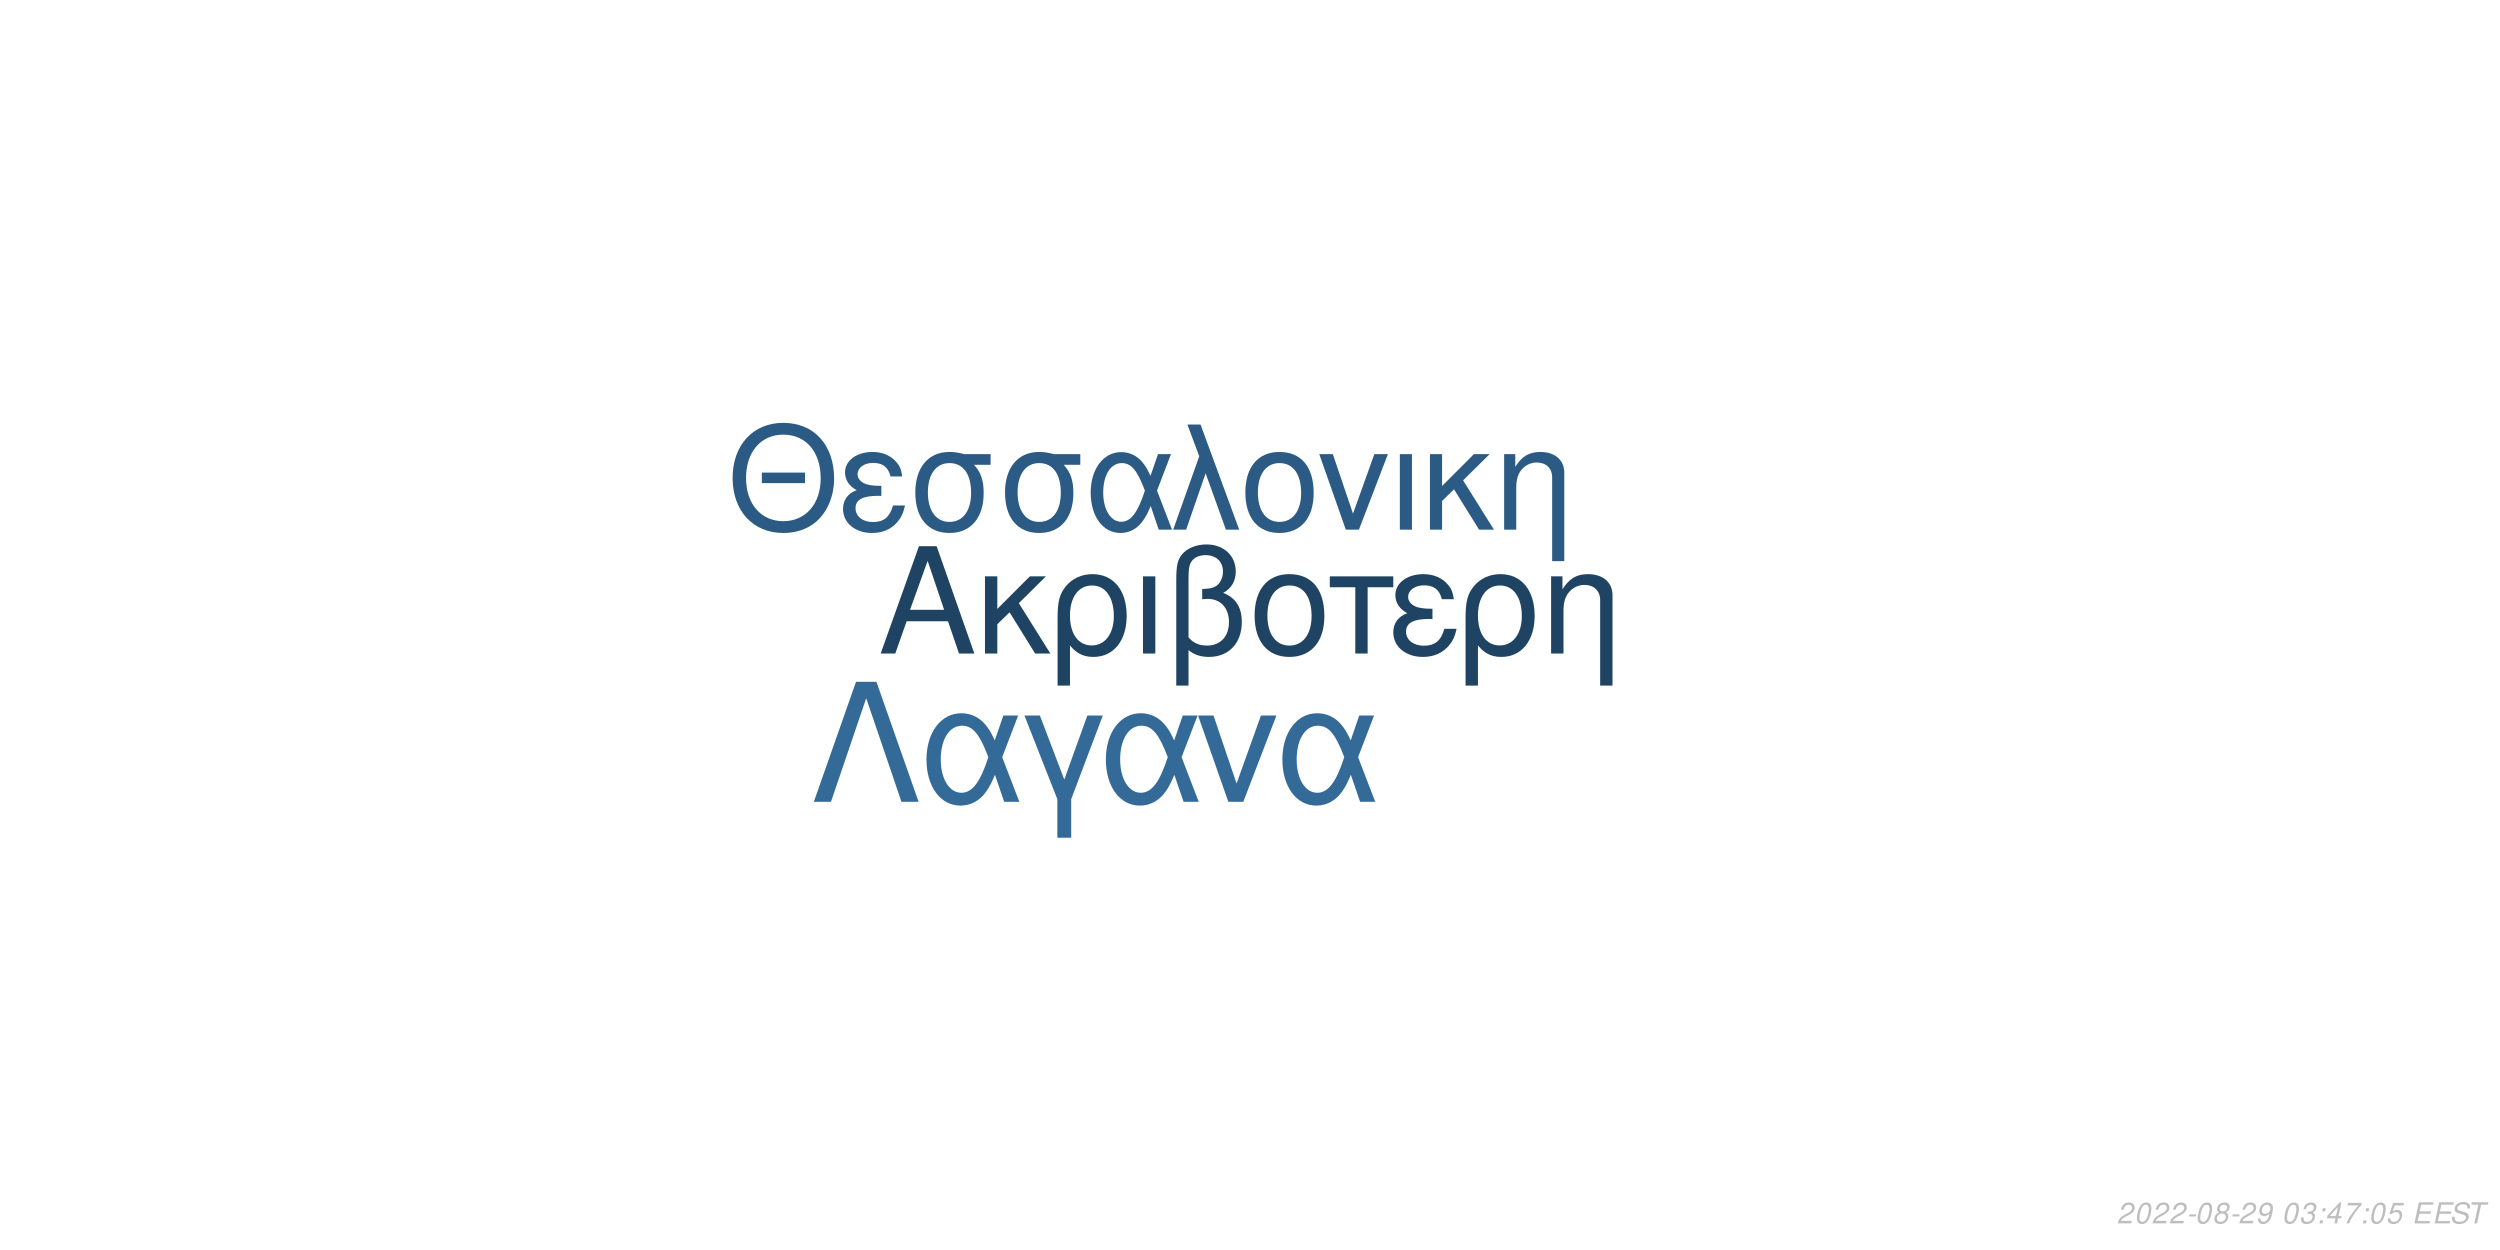
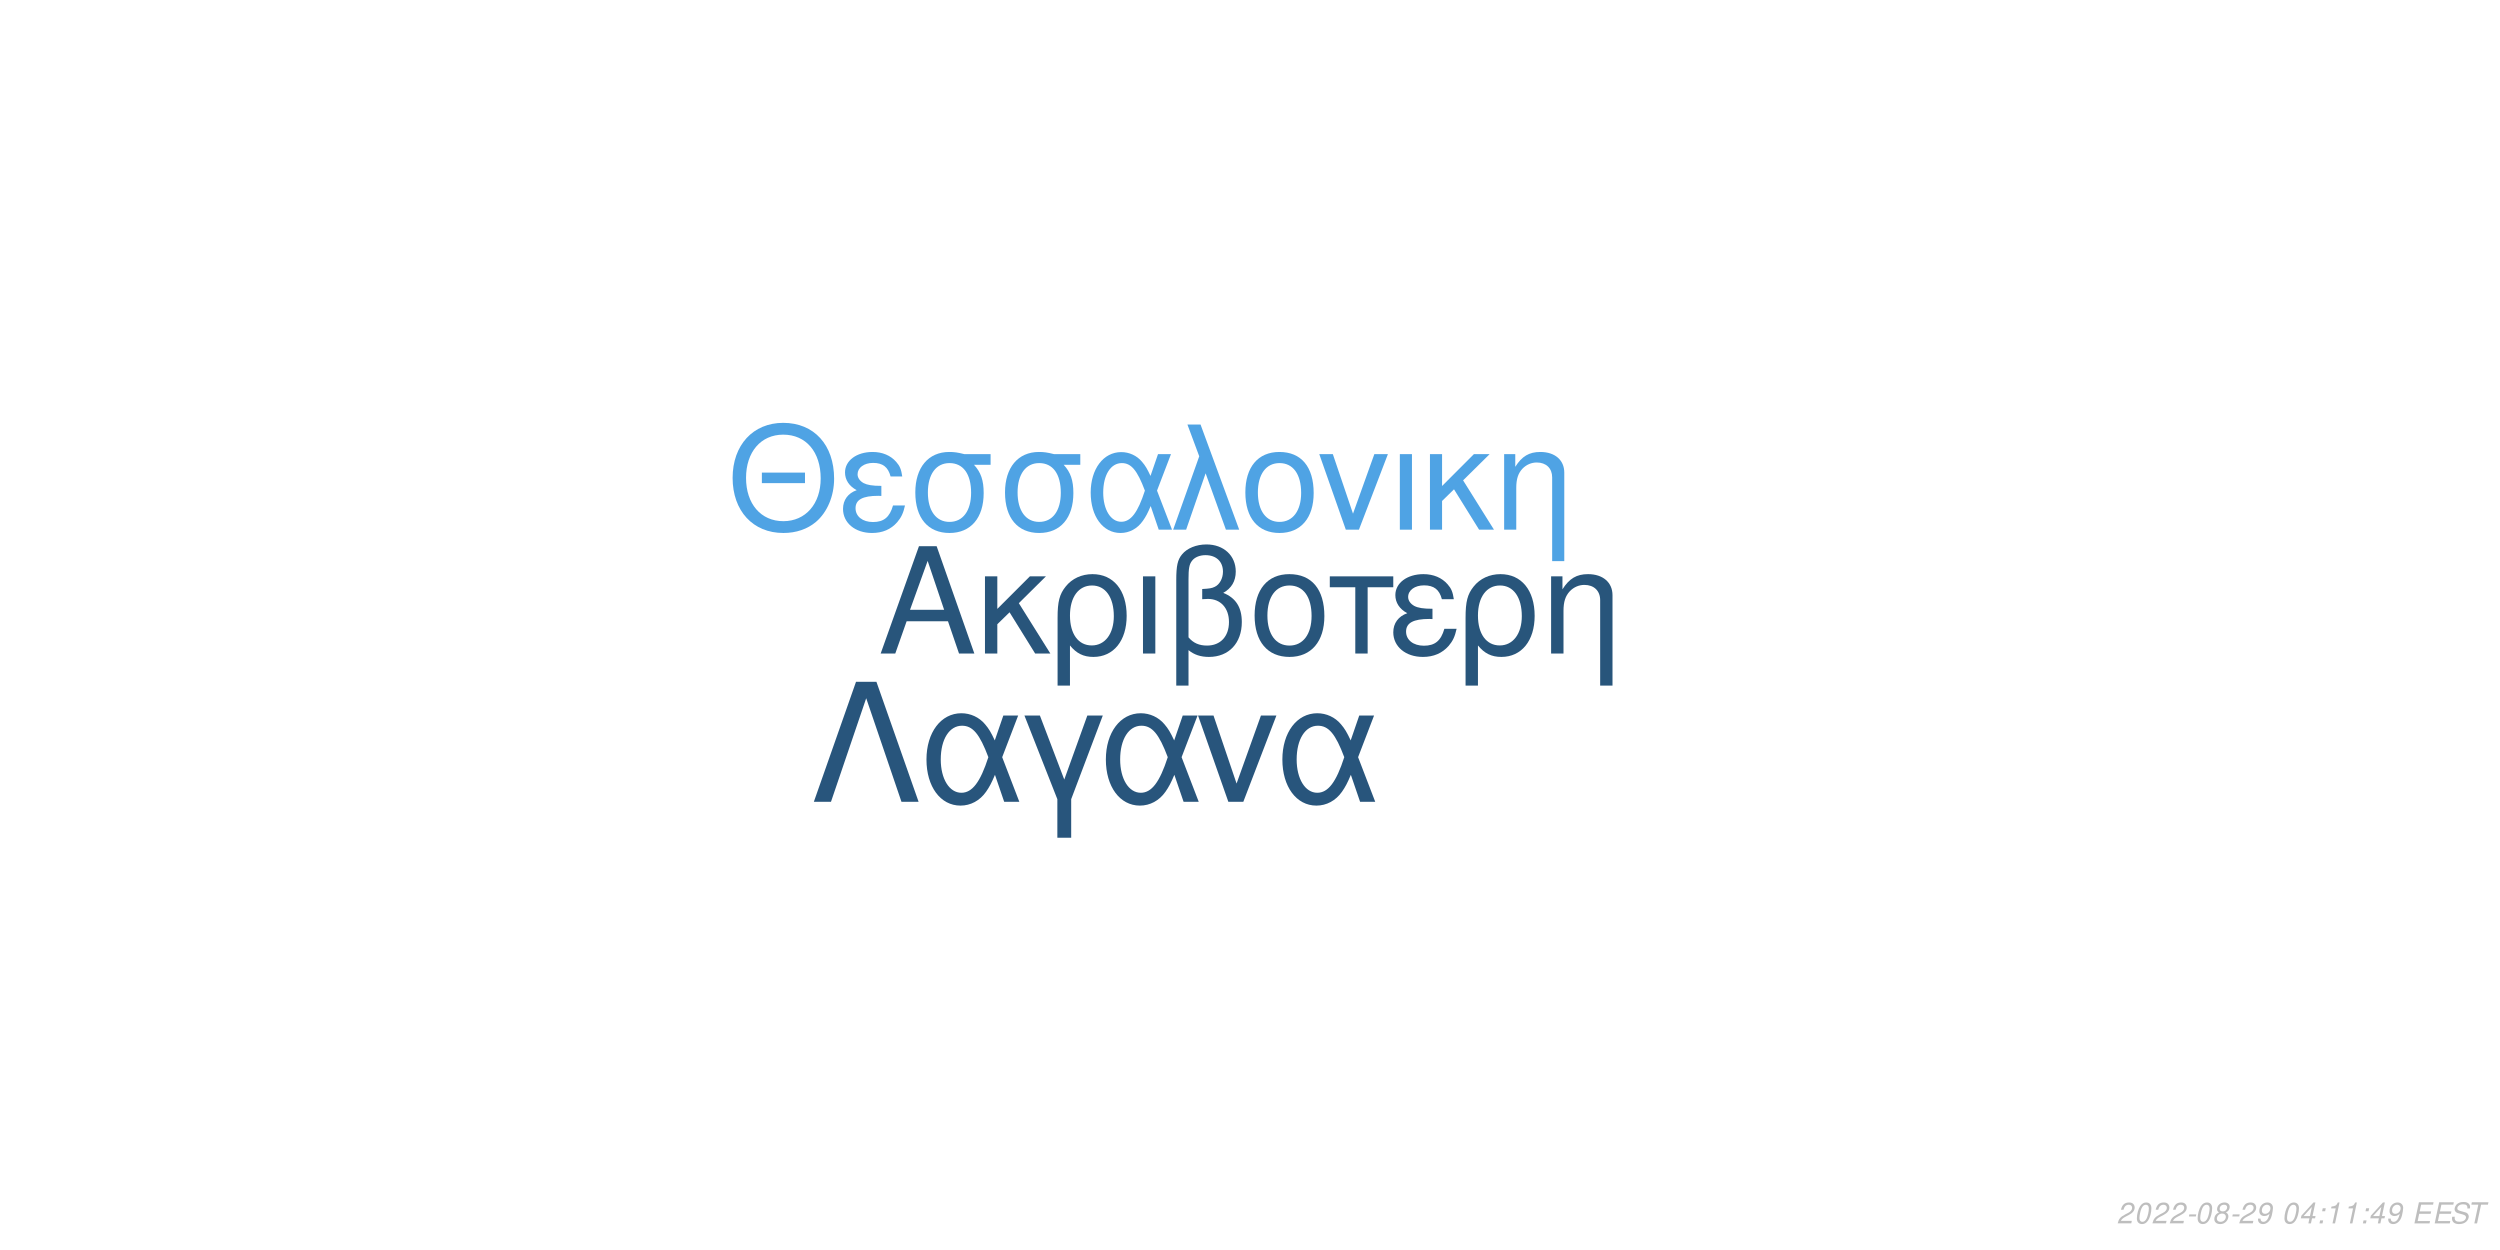
<svg xmlns="http://www.w3.org/2000/svg" xmlns:xlink="http://www.w3.org/1999/xlink" width="864pt" height="432pt" viewBox="0 0 864 432" version="1.1">
  <defs>
    <g>
      <symbol overflow="visible" id="glyph0-0">
        <path style="stroke:none;" d="" />
      </symbol>
      <symbol overflow="visible" id="glyph0-1">
        <path style="stroke:none;" d="M 24.125 -11.141 L 27.938 0 L 33.234 0 L 20.203 -37.094 L 14.094 -37.094 L 0.859 0 L 5.906 0 L 9.828 -11.141 Z M 22.797 -15.109 L 11 -15.109 L 17.094 -32.016 Z M 22.797 -15.109 " />
      </symbol>
      <symbol overflow="visible" id="glyph0-2">
        <path style="stroke:none;" d="M 7.172 -15.422 L 7.172 -26.672 L 2.906 -26.672 L 2.906 0 L 7.172 0 L 7.172 -10.125 L 11.406 -14.25 L 20.25 0 L 25.5 0 L 14.609 -17.406 L 23.969 -26.672 L 18.422 -26.672 Z M 7.172 -15.422 " />
      </symbol>
      <symbol overflow="visible" id="glyph0-3">
        <path style="stroke:none;" d="M 3 11.094 L 7.281 11.094 L 7.281 -2.797 C 9.516 -0.047 11.953 1.172 15.375 1.172 C 22.344 1.172 26.875 -4.422 26.875 -13.031 C 26.875 -21.891 22.297 -27.438 15.062 -27.438 C 11.297 -27.438 7.984 -25.906 5.797 -23.156 C 3.672 -20.516 3 -17.969 3 -12.359 Z M 14.906 -23.516 C 19.547 -23.516 22.438 -19.438 22.438 -12.922 C 22.438 -6.812 19.391 -2.797 14.812 -2.797 C 10.172 -2.797 7.281 -6.766 7.281 -13.125 C 7.281 -19.484 10.234 -23.516 14.906 -23.516 Z M 14.906 -23.516 " />
      </symbol>
      <symbol overflow="visible" id="glyph0-4">
        <path style="stroke:none;" d="M 3.516 0 L 7.781 0 L 7.781 -26.672 L 3.516 -26.672 Z M 3.516 0 " />
      </symbol>
      <symbol overflow="visible" id="glyph0-5">
        <path style="stroke:none;" d="M 4.016 11.094 L 8.25 11.094 L 8.25 -1.172 C 10.172 0.406 12.422 1.172 15.312 1.172 C 22.188 1.172 26.672 -3.609 26.672 -10.891 C 26.672 -15.984 24.578 -19.234 20.25 -20.969 C 23.109 -22.547 24.578 -25.031 24.578 -28.344 C 24.578 -33.844 20.406 -37.703 14.453 -37.703 C 10.938 -37.703 7.734 -36.391 6 -34.25 C 4.484 -32.422 4.016 -30.328 4.016 -25.391 Z M 8.25 -25.656 C 8.25 -29.359 8.5 -30.844 9.469 -32.062 C 10.375 -33.281 12.156 -34 14.094 -34 C 17.812 -34 20.156 -31.812 20.156 -28.297 C 20.156 -25.953 18.984 -23.812 17.297 -23.047 C 16.281 -22.547 15.469 -22.438 12.984 -22.297 L 12.984 -18.781 C 13.734 -18.828 14.344 -18.875 14.969 -18.875 C 19.344 -18.875 22.234 -15.719 22.234 -10.891 C 22.234 -5.906 19.281 -2.75 14.656 -2.75 C 11.953 -2.75 9.922 -3.609 8.25 -5.594 Z M 8.25 -25.656 " />
      </symbol>
      <symbol overflow="visible" id="glyph0-6">
        <path style="stroke:none;" d="M 14.094 -27.438 C 6.562 -27.438 2.094 -22.094 2.094 -13.125 C 2.094 -4.125 6.562 1.172 14.141 1.172 C 21.672 1.172 26.203 -4.172 26.203 -12.922 C 26.203 -22.188 21.828 -27.438 14.094 -27.438 Z M 14.141 -23.516 C 18.938 -23.516 21.781 -19.594 21.781 -12.984 C 21.781 -6.672 18.828 -2.75 14.141 -2.75 C 9.422 -2.75 6.516 -6.672 6.516 -13.125 C 6.516 -19.594 9.422 -23.516 14.141 -23.516 Z M 14.141 -23.516 " />
      </symbol>
      <symbol overflow="visible" id="glyph0-7">
        <path style="stroke:none;" d="M 7.891 0 L 12.156 0 L 12.156 -22.906 L 21.016 -22.906 L 21.016 -26.672 L -0.922 -26.672 L -0.922 -22.906 L 7.891 -22.906 Z M 7.891 0 " />
      </symbol>
      <symbol overflow="visible" id="glyph0-8">
        <path style="stroke:none;" d="M 14.562 -15.469 C 11.344 -15.469 9.562 -15.781 8.297 -16.438 C 6.922 -17.203 6.156 -18.328 6.156 -19.547 C 6.156 -21.891 8.453 -23.562 11.656 -23.562 C 15.062 -23.562 16.953 -22.094 17.812 -18.781 L 21.938 -18.781 C 21.578 -21.266 21.062 -22.5 19.797 -23.922 C 17.812 -26.203 14.906 -27.438 11.453 -27.438 C 5.797 -27.438 1.734 -24.375 1.734 -20.203 C 1.734 -17.609 3.156 -15.375 5.859 -13.938 C 2.797 -12.875 1.016 -10.484 1.016 -7.328 C 1.016 -2.391 5.297 1.172 11.25 1.172 C 14.969 1.172 17.906 -0.109 20.156 -2.641 C 21.578 -4.328 22.297 -5.797 22.906 -8.547 L 18.672 -8.547 C 17.5 -4.422 15.422 -2.703 11.609 -2.703 C 7.938 -2.703 5.438 -4.688 5.438 -7.578 C 5.438 -10.578 7.938 -11.953 13.484 -11.953 C 13.641 -11.953 14.094 -11.953 14.562 -11.906 Z M 14.562 -15.469 " />
      </symbol>
      <symbol overflow="visible" id="glyph0-9">
        <path style="stroke:none;" d="M 3.562 -26.672 L 3.562 0 L 7.844 0 L 7.844 -14.703 C 7.844 -17.906 8.5 -19.891 10.031 -21.531 C 11.406 -22.953 13.188 -23.719 15.062 -23.719 C 18.375 -23.719 20.516 -21.672 20.516 -18.469 L 20.516 11.094 L 24.781 11.094 L 24.781 -20.156 C 24.781 -24.578 21.469 -27.438 16.328 -27.438 C 12.359 -27.438 9.828 -25.906 7.484 -22.188 L 7.484 -26.672 Z M 3.562 -26.672 " />
      </symbol>
      <symbol overflow="visible" id="glyph1-0">
        <path style="stroke:none;" d="" />
      </symbol>
      <symbol overflow="visible" id="glyph1-1">
        <path style="stroke:none;" d="M 26.859 -19.734 L 11.953 -19.734 L 11.953 -16.094 L 26.859 -16.094 Z M 19.328 -36.922 C 8.922 -36.922 1.844 -29.25 1.844 -17.891 C 1.844 -6.484 8.875 1.141 19.391 1.141 C 23.812 1.141 27.703 -0.203 30.641 -2.688 C 34.578 -6.031 36.922 -11.656 36.922 -17.594 C 36.922 -29.297 30 -36.922 19.328 -36.922 Z M 19.328 -32.844 C 27.203 -32.844 32.281 -26.906 32.281 -17.688 C 32.281 -8.922 27.062 -2.938 19.391 -2.938 C 11.609 -2.938 6.484 -8.922 6.484 -17.891 C 6.484 -26.859 11.609 -32.844 19.328 -32.844 Z M 19.328 -32.844 " />
      </symbol>
      <symbol overflow="visible" id="glyph1-2">
        <path style="stroke:none;" d="M 14.25 -15.141 C 11.109 -15.141 9.375 -15.453 8.125 -16.094 C 6.781 -16.844 6.031 -17.938 6.031 -19.141 C 6.031 -21.422 8.266 -23.078 11.406 -23.078 C 14.75 -23.078 16.594 -21.625 17.438 -18.391 L 21.469 -18.391 C 21.125 -20.828 20.625 -22.031 19.391 -23.422 C 17.438 -25.656 14.594 -26.859 11.219 -26.859 C 5.688 -26.859 1.688 -23.875 1.688 -19.781 C 1.688 -17.234 3.094 -15.047 5.734 -13.656 C 2.734 -12.609 1 -10.266 1 -7.172 C 1 -2.344 5.188 1.141 11.016 1.141 C 14.656 1.141 17.547 -0.094 19.734 -2.594 C 21.125 -4.234 21.828 -5.688 22.422 -8.375 L 18.281 -8.375 C 17.141 -4.328 15.094 -2.641 11.359 -2.641 C 7.766 -2.641 5.328 -4.578 5.328 -7.422 C 5.328 -10.359 7.766 -11.703 13.203 -11.703 C 13.359 -11.703 13.797 -11.703 14.25 -11.656 Z M 14.25 -15.141 " />
      </symbol>
      <symbol overflow="visible" id="glyph1-3">
        <path style="stroke:none;" d="M 29 -26.109 L 19.938 -26.109 C 17.594 -26.703 16.438 -26.859 14.703 -26.859 C 7.469 -26.859 2.984 -21.469 2.984 -12.859 C 2.984 -4.031 7.375 1.141 14.797 1.141 C 22.172 1.141 26.609 -4.078 26.609 -12.656 C 26.609 -17.047 25.656 -19.828 23.266 -22.422 L 29 -22.422 Z M 14.797 -23.016 C 19.531 -23.016 22.266 -19.234 22.266 -12.75 C 22.266 -6.531 19.438 -2.688 14.797 -2.688 C 10.172 -2.688 7.328 -6.531 7.328 -12.859 C 7.328 -19.188 10.172 -23.016 14.797 -23.016 Z M 14.797 -23.016 " />
      </symbol>
      <symbol overflow="visible" id="glyph1-4">
        <path style="stroke:none;" d="M 29.344 -26.109 L 24.859 -26.109 L 22.266 -18.578 C 21.125 -21.031 20.484 -22.125 19.328 -23.469 C 17.547 -25.609 14.906 -26.812 12.156 -26.812 C 5.984 -26.812 1.594 -20.984 1.594 -12.812 C 1.594 -4.578 5.828 1.141 11.906 1.141 C 14.953 1.141 17.734 -0.344 19.625 -3.047 C 20.672 -4.531 21.281 -5.688 22.328 -8.172 L 25.109 0 L 29.703 0 L 24.516 -13.5 Z M 20.328 -13.5 C 17.891 -5.922 15.453 -2.734 12.156 -2.734 C 8.516 -2.734 5.922 -6.922 5.922 -12.812 C 5.922 -18.938 8.516 -23.016 12.359 -23.016 C 15.594 -23.016 17.688 -20.531 20.328 -13.5 Z M 20.328 -13.5 " />
      </symbol>
      <symbol overflow="visible" id="glyph1-5">
        <path style="stroke:none;" d="M 1.094 0 L 5.578 0 L 12.312 -19.484 L 19.328 0 L 23.922 0 L 10.562 -36.328 L 6.031 -36.328 L 10.109 -25.359 Z M 1.094 0 " />
      </symbol>
      <symbol overflow="visible" id="glyph1-6">
        <path style="stroke:none;" d="M 13.797 -26.859 C 6.422 -26.859 2.047 -21.625 2.047 -12.859 C 2.047 -4.031 6.422 1.141 13.859 1.141 C 21.234 1.141 25.656 -4.078 25.656 -12.656 C 25.656 -21.719 21.375 -26.859 13.797 -26.859 Z M 13.859 -23.016 C 18.531 -23.016 21.328 -19.188 21.328 -12.703 C 21.328 -6.531 18.438 -2.688 13.859 -2.688 C 9.219 -2.688 6.375 -6.531 6.375 -12.859 C 6.375 -19.188 9.219 -23.016 13.859 -23.016 Z M 13.859 -23.016 " />
      </symbol>
      <symbol overflow="visible" id="glyph1-7">
        <path style="stroke:none;" d="M 14.297 0 L 24.312 -26.109 L 19.625 -26.109 L 12.25 -5.531 L 5.281 -26.109 L 0.594 -26.109 L 9.766 0 Z M 14.297 0 " />
      </symbol>
      <symbol overflow="visible" id="glyph1-8">
        <path style="stroke:none;" d="M 3.438 0 L 7.625 0 L 7.625 -26.109 L 3.438 -26.109 Z M 3.438 0 " />
      </symbol>
      <symbol overflow="visible" id="glyph1-9">
        <path style="stroke:none;" d="M 7.031 -15.094 L 7.031 -26.109 L 2.844 -26.109 L 2.844 0 L 7.031 0 L 7.031 -9.922 L 11.156 -13.953 L 19.828 0 L 24.969 0 L 14.297 -17.047 L 23.469 -26.109 L 18.031 -26.109 Z M 7.031 -15.094 " />
      </symbol>
      <symbol overflow="visible" id="glyph1-10">
        <path style="stroke:none;" d="M 3.484 -26.109 L 3.484 0 L 7.672 0 L 7.672 -14.406 C 7.672 -17.547 8.328 -19.484 9.812 -21.078 C 11.156 -22.469 12.906 -23.219 14.75 -23.219 C 17.984 -23.219 20.078 -21.234 20.078 -18.094 L 20.078 10.859 L 24.266 10.859 L 24.266 -19.734 C 24.266 -24.062 21.031 -26.859 16 -26.859 C 12.109 -26.859 9.609 -25.359 7.328 -21.719 L 7.328 -26.109 Z M 3.484 -26.109 " />
      </symbol>
      <symbol overflow="visible" id="glyph2-0">
        <path style="stroke:none;" d="" />
      </symbol>
      <symbol overflow="visible" id="glyph2-1">
        <path style="stroke:none;" d="M 22.531 -41.484 L 15.484 -41.484 L 0.906 0 L 6.828 0 L 19 -35.797 L 31.188 0 L 37.109 0 Z M 22.531 -41.484 " />
      </symbol>
      <symbol overflow="visible" id="glyph2-2">
        <path style="stroke:none;" d="M 33.516 -29.812 L 28.391 -29.812 L 25.438 -21.219 C 24.125 -24.016 23.391 -25.266 22.078 -26.797 C 20.031 -29.25 17.016 -30.609 13.891 -30.609 C 6.828 -30.609 1.828 -23.953 1.828 -14.625 C 1.828 -5.234 6.656 1.312 13.594 1.312 C 17.078 1.312 20.266 -0.391 22.422 -3.469 C 23.609 -5.172 24.297 -6.484 25.5 -9.328 L 28.688 0 L 33.922 0 L 28 -15.422 Z M 23.219 -15.422 C 20.422 -6.766 17.641 -3.125 13.891 -3.125 C 9.734 -3.125 6.766 -7.906 6.766 -14.625 C 6.766 -21.625 9.734 -26.297 14.109 -26.297 C 17.812 -26.297 20.203 -23.453 23.219 -15.422 Z M 23.219 -15.422 " />
      </symbol>
      <symbol overflow="visible" id="glyph2-3">
        <path style="stroke:none;" d="M 12.062 12.406 L 16.844 12.406 L 16.844 -0.906 L 27.766 -29.812 L 22.422 -29.812 L 14.453 -7.688 L 6.031 -29.812 L 0.688 -29.812 L 12.062 -0.906 Z M 12.062 12.406 " />
      </symbol>
      <symbol overflow="visible" id="glyph2-4">
        <path style="stroke:none;" d="M 16.328 0 L 27.766 -29.812 L 22.422 -29.812 L 14 -6.312 L 6.031 -29.812 L 0.688 -29.812 L 11.156 0 Z M 16.328 0 " />
      </symbol>
      <symbol overflow="visible" id="glyph3-0">
        <path style="stroke:none;" d="" />
      </symbol>
      <symbol overflow="visible" id="glyph3-1">
        <path style="stroke:none;" d="M 5.234 -0.875 L 1.469 -0.875 C 1.641 -1.375 2.203 -1.891 3.109 -2.344 L 4.234 -2.938 C 5.562 -3.625 6.219 -4.469 6.219 -5.484 C 6.219 -5.938 6.062 -6.359 5.797 -6.656 C 5.469 -7.047 4.984 -7.234 4.312 -7.234 C 2.766 -7.234 1.891 -6.453 1.484 -4.734 L 2.375 -4.734 C 2.484 -5.188 2.609 -5.484 2.797 -5.75 C 3.094 -6.203 3.609 -6.453 4.188 -6.453 C 4.891 -6.453 5.344 -6.031 5.344 -5.375 C 5.344 -4.703 4.859 -4.094 4.016 -3.656 L 2.984 -3.125 C 1.234 -2.188 0.797 -1.656 0.344 -0.016 L 5.047 -0.016 Z M 5.234 -0.875 " />
      </symbol>
      <symbol overflow="visible" id="glyph3-2">
        <path style="stroke:none;" d="M 4.203 -7.234 C 3.375 -7.234 2.688 -6.812 2.125 -5.984 C 1.484 -5.047 0.984 -3.188 0.984 -1.734 C 0.984 -1.109 1.172 -0.562 1.484 -0.266 C 1.797 0.047 2.281 0.234 2.766 0.234 C 3.625 0.234 4.281 -0.156 4.859 -1.016 C 5.516 -1.953 6 -3.797 6 -5.266 C 6 -6.5 5.328 -7.234 4.203 -7.234 Z M 4.094 -6.453 C 4.734 -6.453 5.125 -5.984 5.125 -5.156 C 5.125 -4.203 4.781 -2.625 4.406 -1.812 C 3.984 -0.938 3.516 -0.547 2.875 -0.547 C 2.25 -0.547 1.875 -1.031 1.875 -1.828 C 1.875 -2.797 2.203 -4.344 2.594 -5.203 C 2.984 -6.047 3.453 -6.453 4.094 -6.453 Z M 4.094 -6.453 " />
      </symbol>
      <symbol overflow="visible" id="glyph3-3">
        <path style="stroke:none;" d="M 3.516 -3.125 L 1.125 -3.125 L 0.969 -2.406 L 3.359 -2.406 Z M 3.516 -3.125 " />
      </symbol>
      <symbol overflow="visible" id="glyph3-4">
        <path style="stroke:none;" d="M 4.766 -3.797 C 5.078 -3.969 5.234 -4.078 5.438 -4.234 C 5.812 -4.594 6.062 -5.172 6.062 -5.734 C 6.062 -6.625 5.344 -7.234 4.266 -7.234 C 2.812 -7.234 1.703 -6.219 1.703 -4.875 C 1.703 -4.406 1.875 -4.125 2.359 -3.812 C 1.297 -3.312 0.75 -2.516 0.75 -1.469 C 0.75 -0.438 1.547 0.234 2.812 0.234 C 3.656 0.234 4.359 -0.094 4.938 -0.734 C 5.359 -1.234 5.609 -1.859 5.609 -2.438 C 5.609 -3.047 5.312 -3.516 4.766 -3.797 Z M 4.109 -6.453 C 4.797 -6.453 5.188 -6.125 5.188 -5.578 C 5.188 -5.266 5.062 -4.922 4.859 -4.672 C 4.562 -4.312 4.188 -4.156 3.656 -4.156 C 2.984 -4.156 2.594 -4.453 2.594 -4.984 C 2.594 -5.859 3.203 -6.453 4.109 -6.453 Z M 3.453 -3.406 C 4.234 -3.406 4.734 -2.984 4.734 -2.312 C 4.734 -1.312 3.922 -0.547 2.875 -0.547 C 2.125 -0.547 1.625 -0.969 1.625 -1.625 C 1.625 -2.609 2.438 -3.406 3.453 -3.406 Z M 3.453 -3.406 " />
      </symbol>
      <symbol overflow="visible" id="glyph3-5">
        <path style="stroke:none;" d="M 0.844 -1.656 C 0.844 -1.547 0.844 -1.438 0.844 -1.375 C 0.844 -0.406 1.531 0.234 2.578 0.234 C 3.203 0.234 3.766 0.016 4.297 -0.438 C 4.938 -1 5.312 -1.656 5.594 -2.719 C 5.844 -3.672 6.016 -4.766 6.016 -5.375 C 6.016 -5.844 5.844 -6.328 5.547 -6.656 C 5.203 -7.031 4.703 -7.234 4.062 -7.234 C 2.516 -7.234 1.297 -5.938 1.297 -4.266 C 1.297 -3.203 1.984 -2.547 3.047 -2.547 C 3.484 -2.547 3.953 -2.672 4.281 -2.891 C 4.406 -2.984 4.547 -3.078 4.828 -3.344 C 4.438 -1.484 3.703 -0.547 2.703 -0.547 C 2.109 -0.547 1.719 -0.938 1.719 -1.547 L 1.719 -1.656 Z M 3.953 -6.453 C 4.625 -6.453 5.141 -5.953 5.141 -5.281 C 5.141 -4.188 4.312 -3.312 3.297 -3.312 C 2.594 -3.312 2.172 -3.734 2.172 -4.453 C 2.172 -5.562 2.984 -6.453 3.953 -6.453 Z M 3.953 -6.453 " />
      </symbol>
      <symbol overflow="visible" id="glyph3-6">
        <path style="stroke:none;" d="" />
      </symbol>
      <symbol overflow="visible" id="glyph3-7">
-         <path style="stroke:none;" d="M 2.922 -3.312 C 3.125 -3.344 3.234 -3.344 3.375 -3.344 C 4.203 -3.344 4.688 -3 4.688 -2.406 C 4.688 -1.312 3.906 -0.547 2.781 -0.547 C 2.047 -0.547 1.594 -0.938 1.594 -1.562 C 1.594 -1.719 1.609 -1.844 1.656 -2.094 L 0.766 -2.094 C 0.734 -1.797 0.719 -1.641 0.719 -1.469 C 0.719 -0.375 1.406 0.234 2.641 0.234 C 3.547 0.234 4.297 -0.078 4.812 -0.656 C 5.266 -1.156 5.562 -1.875 5.562 -2.547 C 5.562 -3.125 5.344 -3.453 4.797 -3.734 C 5.641 -4.234 6.016 -4.844 6.016 -5.734 C 6.016 -6.656 5.312 -7.234 4.203 -7.234 C 3.375 -7.234 2.672 -6.938 2.188 -6.375 C 1.891 -6.031 1.703 -5.641 1.516 -4.906 L 2.391 -4.906 C 2.5 -5.359 2.594 -5.594 2.734 -5.812 C 3.047 -6.234 3.516 -6.453 4.078 -6.453 C 4.734 -6.453 5.141 -6.125 5.141 -5.578 C 5.141 -5.188 5.016 -4.797 4.797 -4.547 C 4.516 -4.234 4 -4.062 3.266 -4.062 L 3.078 -4.062 Z M 2.922 -3.312 " />
+         <path style="stroke:none;" d="M 3.625 -1.75 L 3.266 0 L 4.141 0 L 4.516 -1.75 L 5.562 -1.75 L 5.734 -2.531 L 4.688 -2.531 L 5.688 -7.234 L 5.016 -7.234 L 0.844 -2.672 L 0.641 -1.75 Z M 3.797 -2.531 L 1.594 -2.531 L 4.469 -5.703 Z M 3.797 -2.531 " />
      </symbol>
      <symbol overflow="visible" id="glyph3-8">
        <path style="stroke:none;" d="M 2.359 -1.031 L 1.312 -1.031 L 1.094 0 L 2.141 0 Z M 3.266 -5.234 L 2.219 -5.234 L 2 -4.203 L 3.047 -4.203 Z M 3.266 -5.234 " />
      </symbol>
      <symbol overflow="visible" id="glyph3-9">
-         <path style="stroke:none;" d="M 3.625 -1.75 L 3.266 0 L 4.141 0 L 4.516 -1.75 L 5.562 -1.75 L 5.734 -2.531 L 4.688 -2.531 L 5.688 -7.234 L 5.016 -7.234 L 0.844 -2.672 L 0.641 -1.75 Z M 3.797 -2.531 L 1.594 -2.531 L 4.469 -5.703 Z M 3.797 -2.531 " />
+         <path style="stroke:none;" d="M 3.703 -5.188 L 2.594 0 L 3.469 0 L 5.016 -7.234 L 4.438 -7.234 C 3.906 -6.156 3.688 -6.016 2.234 -5.812 L 2.109 -5.188 Z M 3.703 -5.188 " />
      </symbol>
      <symbol overflow="visible" id="glyph3-10">
-         <path style="stroke:none;" d="M 6.703 -7.094 L 1.953 -7.094 L 1.766 -6.219 L 5.594 -6.219 C 3.344 -3.688 2.266 -2.109 1.375 0 L 2.344 0 C 3.031 -1.906 4.828 -4.594 6.547 -6.281 Z M 6.703 -7.094 " />
+         <path style="stroke:none;" d="M 2.547 -3.312 L 6.5 -3.312 L 6.688 -4.141 L 2.719 -4.141 L 3.219 -6.469 L 7.344 -6.469 L 7.516 -7.297 L 2.453 -7.297 L 0.906 0 L 6.125 0 L 6.297 -0.812 L 2.016 -0.812 Z M 2.547 -3.312 " />
      </symbol>
      <symbol overflow="visible" id="glyph3-11">
-         <path style="stroke:none;" d="M 6.297 -7.094 L 2.594 -7.094 L 1.234 -3.234 L 2.047 -3.234 C 2.656 -3.766 2.938 -3.906 3.531 -3.906 C 4.328 -3.906 4.797 -3.453 4.797 -2.688 C 4.797 -1.438 3.969 -0.547 2.828 -0.547 C 2.031 -0.547 1.609 -0.938 1.578 -1.734 L 0.703 -1.734 L 0.703 -1.516 C 0.703 -0.938 0.844 -0.547 1.188 -0.266 C 1.562 0.062 2.078 0.234 2.703 0.234 C 3.656 0.234 4.391 -0.156 4.984 -0.922 C 5.422 -1.5 5.672 -2.234 5.672 -2.953 C 5.672 -4 4.938 -4.672 3.812 -4.672 C 3.328 -4.672 2.906 -4.547 2.406 -4.234 L 3.109 -6.219 L 6.109 -6.219 Z M 6.297 -7.094 " />
+         <path style="stroke:none;" d="M 7.062 -5.156 C 7.125 -5.438 7.141 -5.562 7.141 -5.703 C 7.141 -6.156 6.938 -6.594 6.594 -6.891 C 6.188 -7.25 5.656 -7.406 4.875 -7.406 C 3.844 -7.406 3.047 -7.125 2.5 -6.562 C 2.094 -6.141 1.781 -5.438 1.781 -4.922 C 1.781 -4.297 2.219 -3.766 2.891 -3.562 L 4.594 -3.094 C 5.406 -2.859 5.734 -2.578 5.734 -2.094 C 5.734 -1.781 5.547 -1.406 5.266 -1.141 C 4.844 -0.766 4.266 -0.578 3.453 -0.578 C 2.328 -0.578 1.812 -0.984 1.812 -1.906 C 1.812 -2.047 1.812 -2.125 1.844 -2.312 L 0.984 -2.312 C 0.906 -2.062 0.891 -1.906 0.891 -1.688 C 0.891 -0.484 1.797 0.234 3.297 0.234 C 4.359 0.234 5.234 -0.062 5.812 -0.609 C 6.344 -1.078 6.688 -1.797 6.688 -2.375 C 6.688 -2.641 6.609 -2.906 6.453 -3.156 C 6.234 -3.5 5.938 -3.703 5.469 -3.828 L 3.75 -4.312 C 2.984 -4.547 2.734 -4.734 2.734 -5.188 C 2.734 -5.547 2.875 -5.844 3.188 -6.109 C 3.547 -6.438 4.031 -6.594 4.703 -6.594 C 5.266 -6.594 5.688 -6.484 5.906 -6.297 C 6.094 -6.125 6.219 -5.797 6.219 -5.516 C 6.219 -5.422 6.203 -5.344 6.188 -5.156 Z M 7.062 -5.156 " />
      </symbol>
      <symbol overflow="visible" id="glyph3-12">
-         <path style="stroke:none;" d="M 2.547 -3.312 L 6.5 -3.312 L 6.688 -4.141 L 2.719 -4.141 L 3.219 -6.469 L 7.344 -6.469 L 7.516 -7.297 L 2.453 -7.297 L 0.906 0 L 6.125 0 L 6.297 -0.812 L 2.016 -0.812 Z M 2.547 -3.312 " />
-       </symbol>
-       <symbol overflow="visible" id="glyph3-13">
-         <path style="stroke:none;" d="M 7.062 -5.156 C 7.125 -5.438 7.141 -5.562 7.141 -5.703 C 7.141 -6.156 6.938 -6.594 6.594 -6.891 C 6.188 -7.25 5.656 -7.406 4.875 -7.406 C 3.844 -7.406 3.047 -7.125 2.5 -6.562 C 2.094 -6.141 1.781 -5.438 1.781 -4.922 C 1.781 -4.297 2.219 -3.766 2.891 -3.562 L 4.594 -3.094 C 5.406 -2.859 5.734 -2.578 5.734 -2.094 C 5.734 -1.781 5.547 -1.406 5.266 -1.141 C 4.844 -0.766 4.266 -0.578 3.453 -0.578 C 2.328 -0.578 1.812 -0.984 1.812 -1.906 C 1.812 -2.047 1.812 -2.125 1.844 -2.312 L 0.984 -2.312 C 0.906 -2.062 0.891 -1.906 0.891 -1.688 C 0.891 -0.484 1.797 0.234 3.297 0.234 C 4.359 0.234 5.234 -0.062 5.812 -0.609 C 6.344 -1.078 6.688 -1.797 6.688 -2.375 C 6.688 -2.641 6.609 -2.906 6.453 -3.156 C 6.234 -3.5 5.938 -3.703 5.469 -3.828 L 3.75 -4.312 C 2.984 -4.547 2.734 -4.734 2.734 -5.188 C 2.734 -5.547 2.875 -5.844 3.188 -6.109 C 3.547 -6.438 4.031 -6.594 4.703 -6.594 C 5.266 -6.594 5.688 -6.484 5.906 -6.297 C 6.094 -6.125 6.219 -5.797 6.219 -5.516 C 6.219 -5.422 6.203 -5.344 6.188 -5.156 Z M 7.062 -5.156 " />
-       </symbol>
-       <symbol overflow="visible" id="glyph3-14">
        <path style="stroke:none;" d="M 4.938 -6.469 L 7.312 -6.469 L 7.484 -7.297 L 1.75 -7.297 L 1.578 -6.469 L 3.984 -6.469 L 2.609 0 L 3.547 0 Z M 4.938 -6.469 " />
      </symbol>
    </g>
  </defs>
  <g id="surface1">
    <rect x="0" y="0" width="864" height="432" style="fill:rgb(100%,100%,100%);fill-opacity:1;stroke:none;" />
-     <g style="fill:rgb(12.157%,26.275%,38.824%);fill-opacity:1;">
+     <g style="fill:rgb(15.686%,33.333%,48.235%);fill-opacity:1;">
      <use xlink:href="#glyph0-1" x="303.5" y="225.861" />
      <use xlink:href="#glyph0-2" x="337.5" y="225.861" />
      <use xlink:href="#glyph0-3" x="362.5" y="225.861" />
      <use xlink:href="#glyph0-4" x="391.5" y="225.861" />
      <use xlink:href="#glyph0-5" x="402.5" y="225.861" />
      <use xlink:href="#glyph0-6" x="431.5" y="225.861" />
      <use xlink:href="#glyph0-7" x="460.5" y="225.861" />
      <use xlink:href="#glyph0-8" x="480.5" y="225.861" />
      <use xlink:href="#glyph0-3" x="503.5" y="225.861" />
      <use xlink:href="#glyph0-9" x="532.5" y="225.861" />
    </g>
-     <g style="fill:rgb(16.863%,35.686%,51.765%);fill-opacity:1;">
+     <g style="fill:rgb(30.98%,63.922%,89.412%);fill-opacity:1;">
      <use xlink:href="#glyph1-1" x="251.348" y="183.058" />
      <use xlink:href="#glyph1-2" x="290.348" y="183.058" />
      <use xlink:href="#glyph1-3" x="313.348" y="183.058" />
      <use xlink:href="#glyph1-3" x="344.348" y="183.058" />
      <use xlink:href="#glyph1-4" x="375.348" y="183.058" />
      <use xlink:href="#glyph1-5" x="404.348" y="183.058" />
      <use xlink:href="#glyph1-6" x="428.348" y="183.058" />
      <use xlink:href="#glyph1-7" x="455.348" y="183.058" />
      <use xlink:href="#glyph1-8" x="480.348" y="183.058" />
      <use xlink:href="#glyph1-9" x="491.348" y="183.058" />
      <use xlink:href="#glyph1-10" x="516.348" y="183.058" />
    </g>
-     <g style="fill:rgb(20%,41.569%,59.608%);fill-opacity:1;">
+     <g style="fill:rgb(15.686%,33.333%,48.627%);fill-opacity:1;">
      <use xlink:href="#glyph2-1" x="280.359" y="277.105" />
      <use xlink:href="#glyph2-2" x="318.359" y="277.105" />
      <use xlink:href="#glyph2-3" x="353.359" y="277.105" />
      <use xlink:href="#glyph2-2" x="380.359" y="277.105" />
      <use xlink:href="#glyph2-4" x="413.359" y="277.105" />
      <use xlink:href="#glyph2-2" x="441.359" y="277.105" />
    </g>
    <g style="fill:rgb(74.51%,74.51%,74.51%);fill-opacity:1;">
      <use xlink:href="#glyph3-1" x="731.52" y="422.81" />
      <use xlink:href="#glyph3-2" x="737.52" y="422.81" />
      <use xlink:href="#glyph3-1" x="743.52" y="422.81" />
      <use xlink:href="#glyph3-1" x="749.52" y="422.81" />
      <use xlink:href="#glyph3-3" x="755.52" y="422.81" />
      <use xlink:href="#glyph3-2" x="758.52" y="422.81" />
      <use xlink:href="#glyph3-4" x="764.52" y="422.81" />
      <use xlink:href="#glyph3-3" x="770.52" y="422.81" />
      <use xlink:href="#glyph3-1" x="773.52" y="422.81" />
      <use xlink:href="#glyph3-5" x="779.52" y="422.81" />
      <use xlink:href="#glyph3-6" x="785.52" y="422.81" />
      <use xlink:href="#glyph3-2" x="788.52" y="422.81" />
      <use xlink:href="#glyph3-7" x="794.52" y="422.81" />
      <use xlink:href="#glyph3-8" x="800.52" y="422.81" />
      <use xlink:href="#glyph3-9" x="803.52" y="422.81" />
-       <use xlink:href="#glyph3-10" x="809.52" y="422.81" />
+       <use xlink:href="#glyph3-9" x="809.52" y="422.81" />
      <use xlink:href="#glyph3-8" x="815.52" y="422.81" />
-       <use xlink:href="#glyph3-2" x="818.52" y="422.81" />
-       <use xlink:href="#glyph3-11" x="824.52" y="422.81" />
+       <use xlink:href="#glyph3-7" x="818.52" y="422.81" />
+       <use xlink:href="#glyph3-5" x="824.52" y="422.81" />
      <use xlink:href="#glyph3-6" x="830.52" y="422.81" />
-       <use xlink:href="#glyph3-12" x="833.52" y="422.81" />
-       <use xlink:href="#glyph3-12" x="840.52" y="422.81" />
-       <use xlink:href="#glyph3-13" x="846.52" y="422.81" />
-       <use xlink:href="#glyph3-14" x="852.52" y="422.81" />
+       <use xlink:href="#glyph3-10" x="833.52" y="422.81" />
+       <use xlink:href="#glyph3-10" x="840.52" y="422.81" />
+       <use xlink:href="#glyph3-11" x="846.52" y="422.81" />
+       <use xlink:href="#glyph3-12" x="852.52" y="422.81" />
    </g>
  </g>
</svg>
